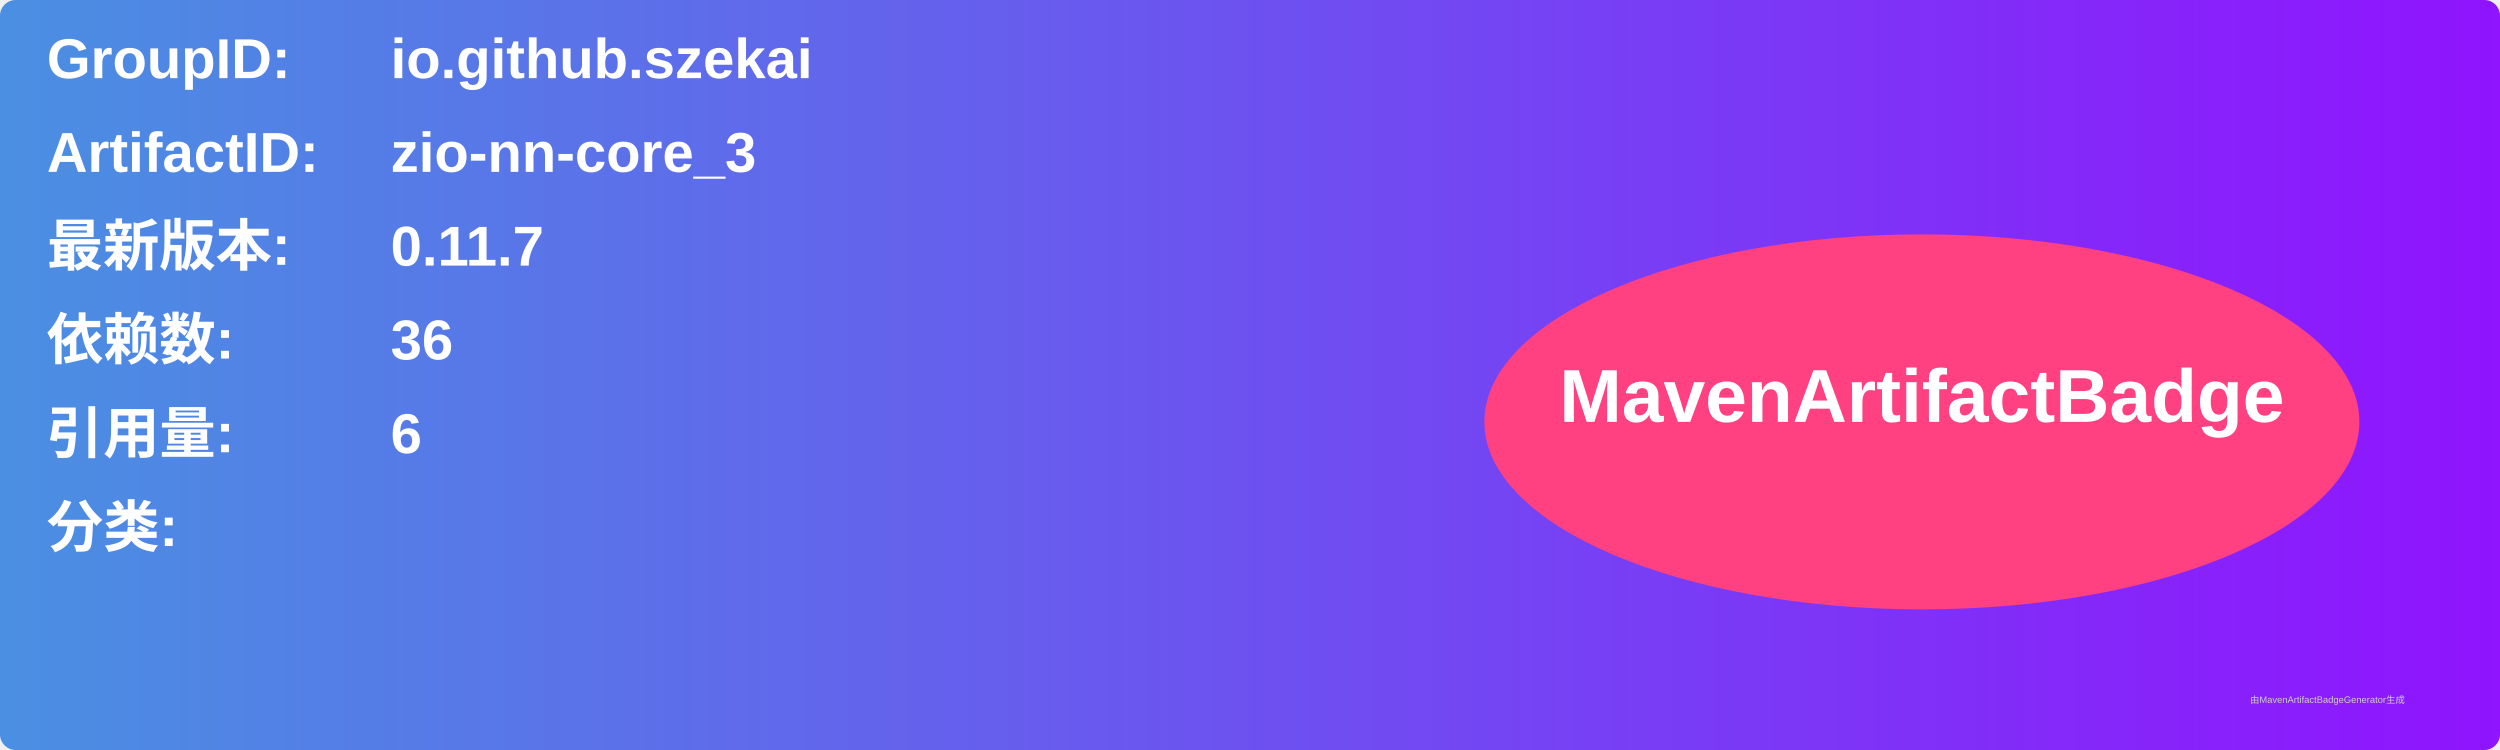
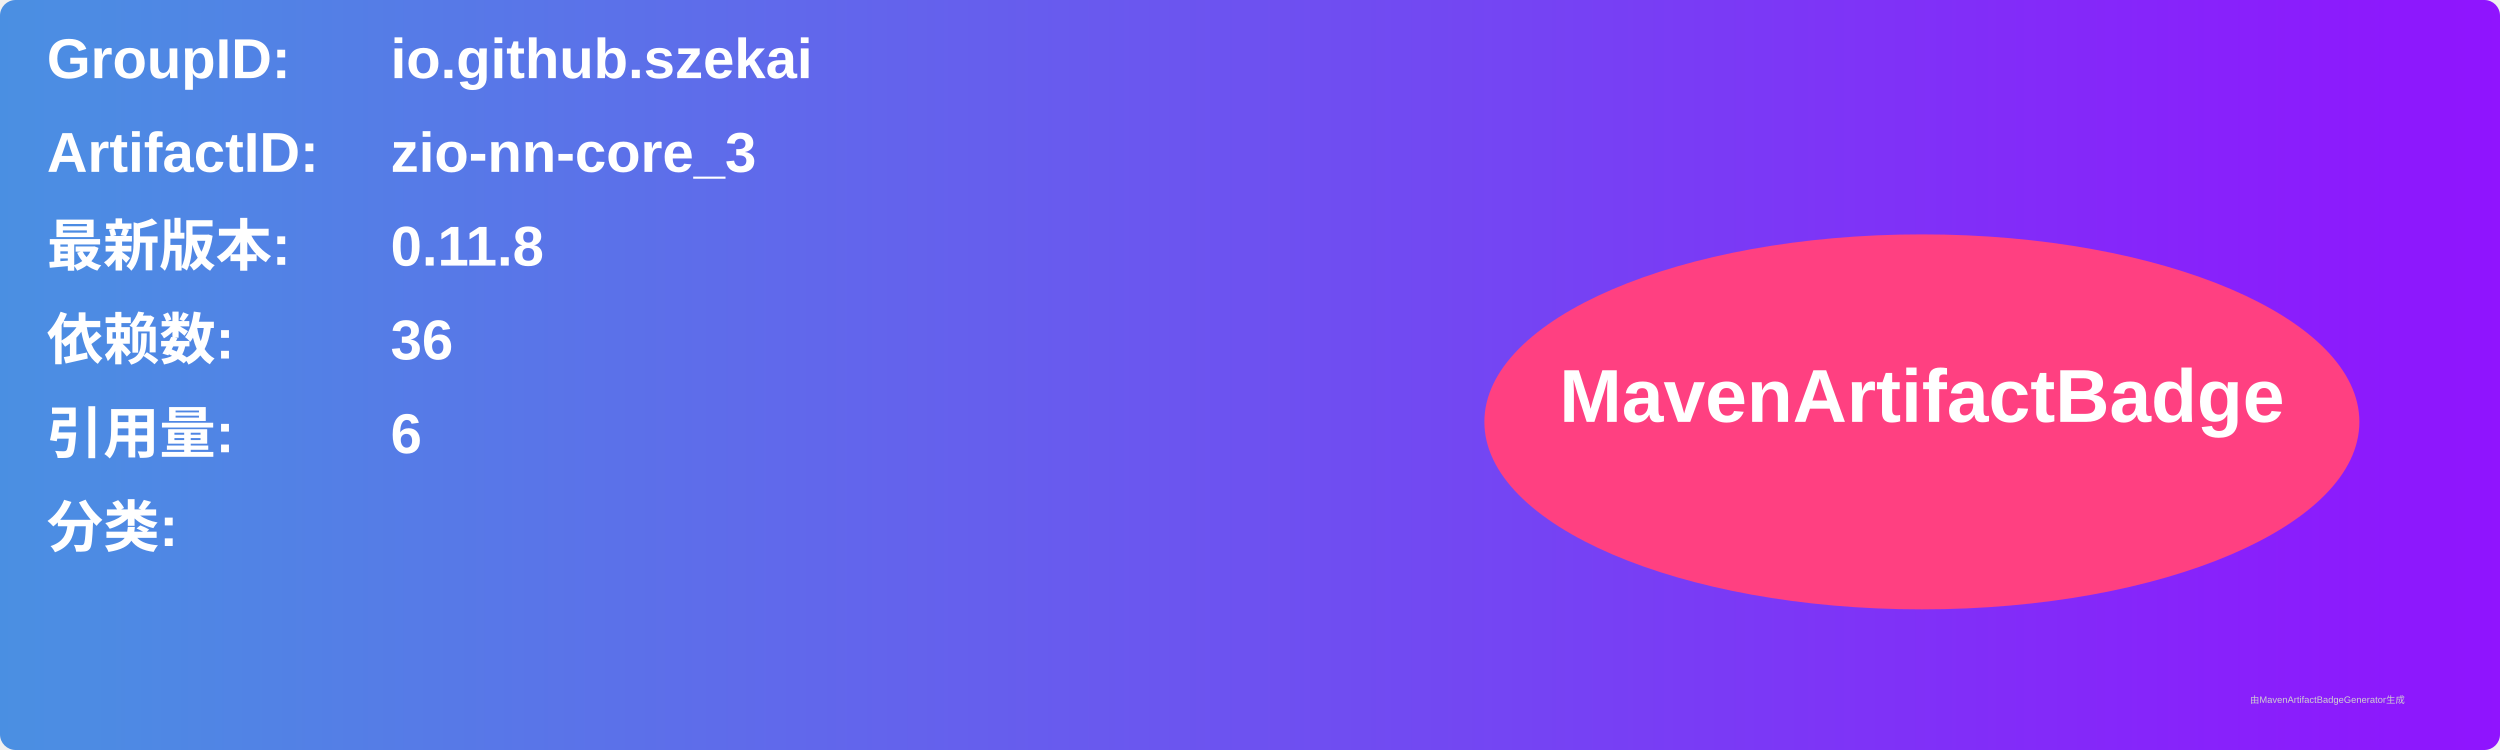
<svg xmlns="http://www.w3.org/2000/svg" width="800" height="240" viewBox="0 0 800 240">
  <linearGradient id="grad" x1="0%" y1="0%" x2="100%" y2="0%">
    <stop offset="0%" stop-color="#4a90e2" />
    <stop offset="100%" stop-color="#9013fe" />
  </linearGradient>
  <rect width="100%" height="100%" rx="5" ry="5" fill="url(#grad)" />
  <g transform="translate(15, 15)">
    <text x="0" y="10" font-family="Arial" font-size="18" fill="white" font-weight="bold" width="260">GroupID:</text>
    <text x="110" y="10" font-family="Arial" font-size="18" fill="white" font-weight="bold" width="460">io.github.szekai</text>
    <text x="0" y="40" font-family="Arial" font-size="18" fill="white" font-weight="bold" width="260">ArtifactID:</text>
    <text x="110" y="40" font-family="Arial" font-size="18" fill="white" font-weight="bold" width="460">zio-nn-core_3</text>
    <text x="0" y="70" font-family="Arial" font-size="18" fill="white" font-weight="bold">最新版本:</text>
    <text x="110" y="70" font-family="Arial" font-size="18" fill="white" font-weight="bold">
-       <tspan font-weight="bold">0.11.7</tspan>
+       <tspan font-weight="bold">0.11.8</tspan>
    </text>
    <text x="0" y="100" font-family="Arial" font-size="18" fill="white" font-weight="bold">依赖数: </text>
    <text x="110" y="100" font-family="Arial" font-size="18" fill="white">
      <tspan font-weight="bold">36</tspan>
    </text>
    <text x="0" y="130" font-family="Arial" font-size="18" fill="white" font-weight="bold">引用量: </text>
    <text x="110" y="130" font-family="Arial" font-size="18" fill="white">
      <tspan font-weight="bold">6</tspan>
    </text>
    <text x="0" y="160" font-family="Arial" font-size="18" fill="white" font-weight="bold">分类:</text>
    <text x="10" y="190" font-family="Arial" font-size="10" fill="white">
      <tspan font-weight="bold" />
    </text>
    <ellipse cx="600" cy="120" rx="140" ry="60" fill="#ff4081" />
    <text x="600" y="120" text-anchor="middle" font-family="Arial" font-size="24" fill="white" font-weight="bold">MavenArtifactBadge</text>
  </g>
  <text x="720" y="225" font-family="Arial" font-size="3" fill="#d0d0d0">由MavenArtifactBadgeGenerator生成</text>
</svg>
